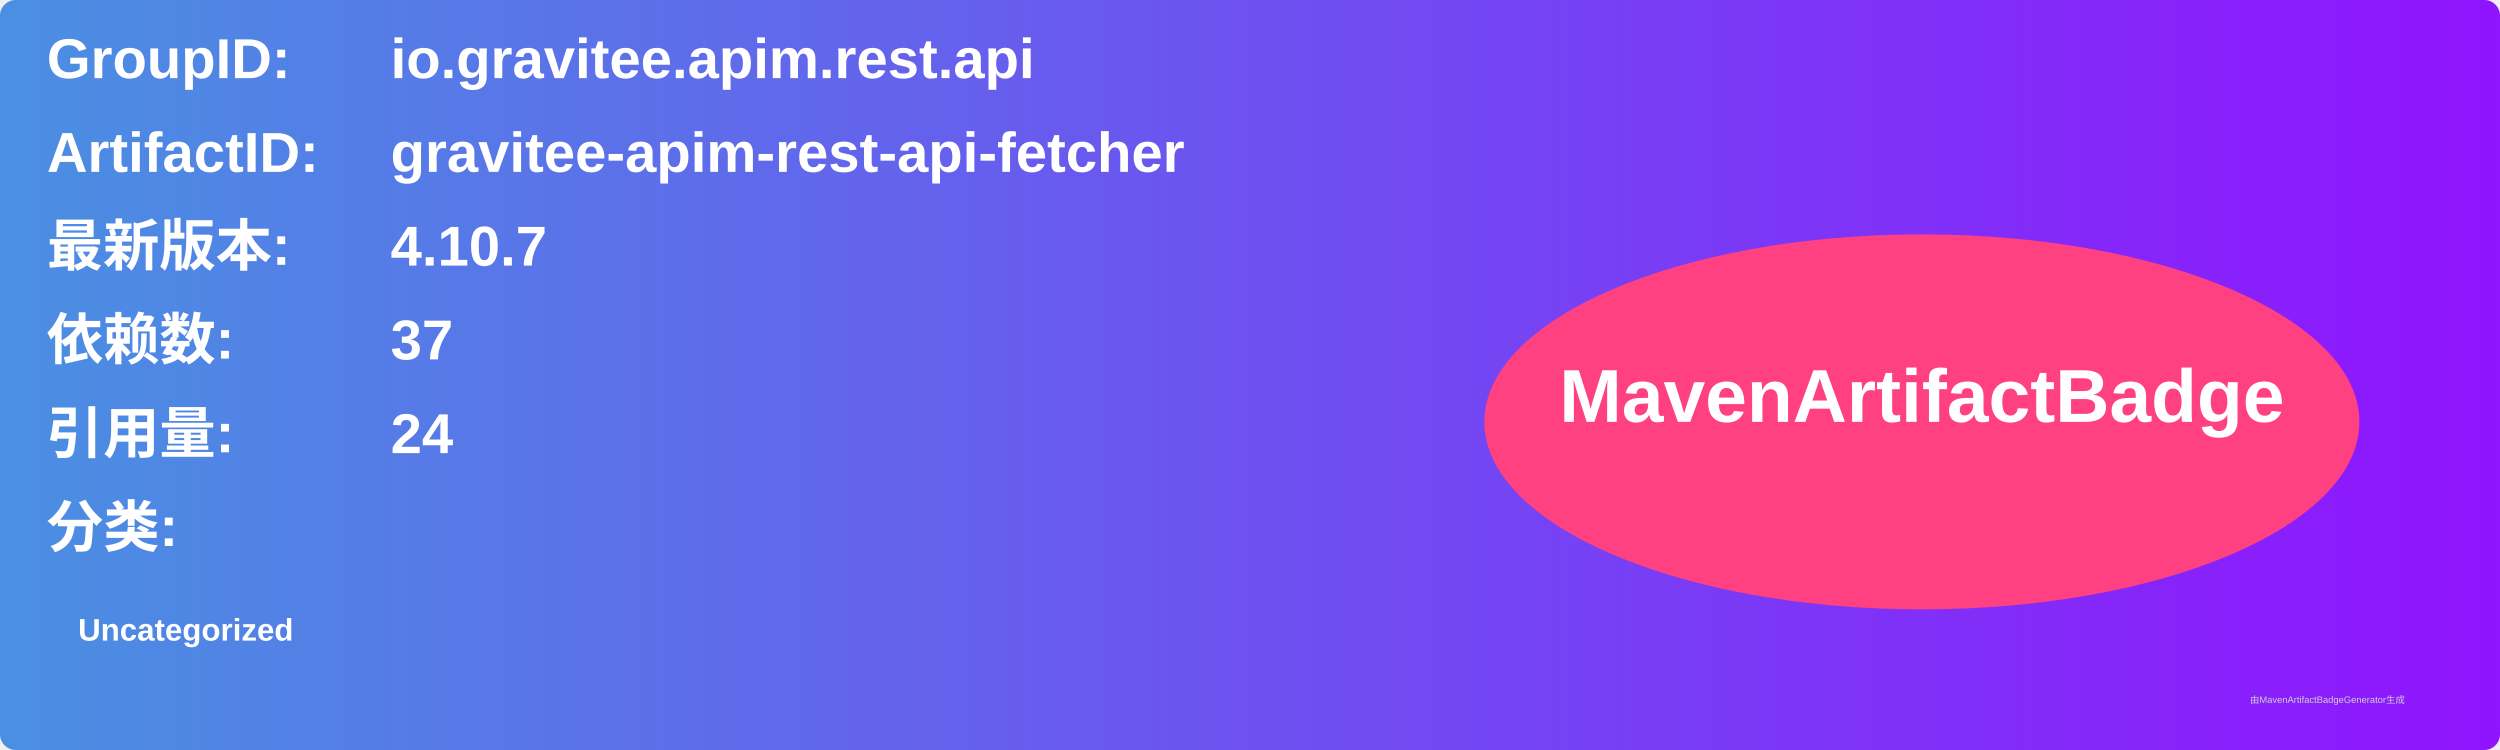
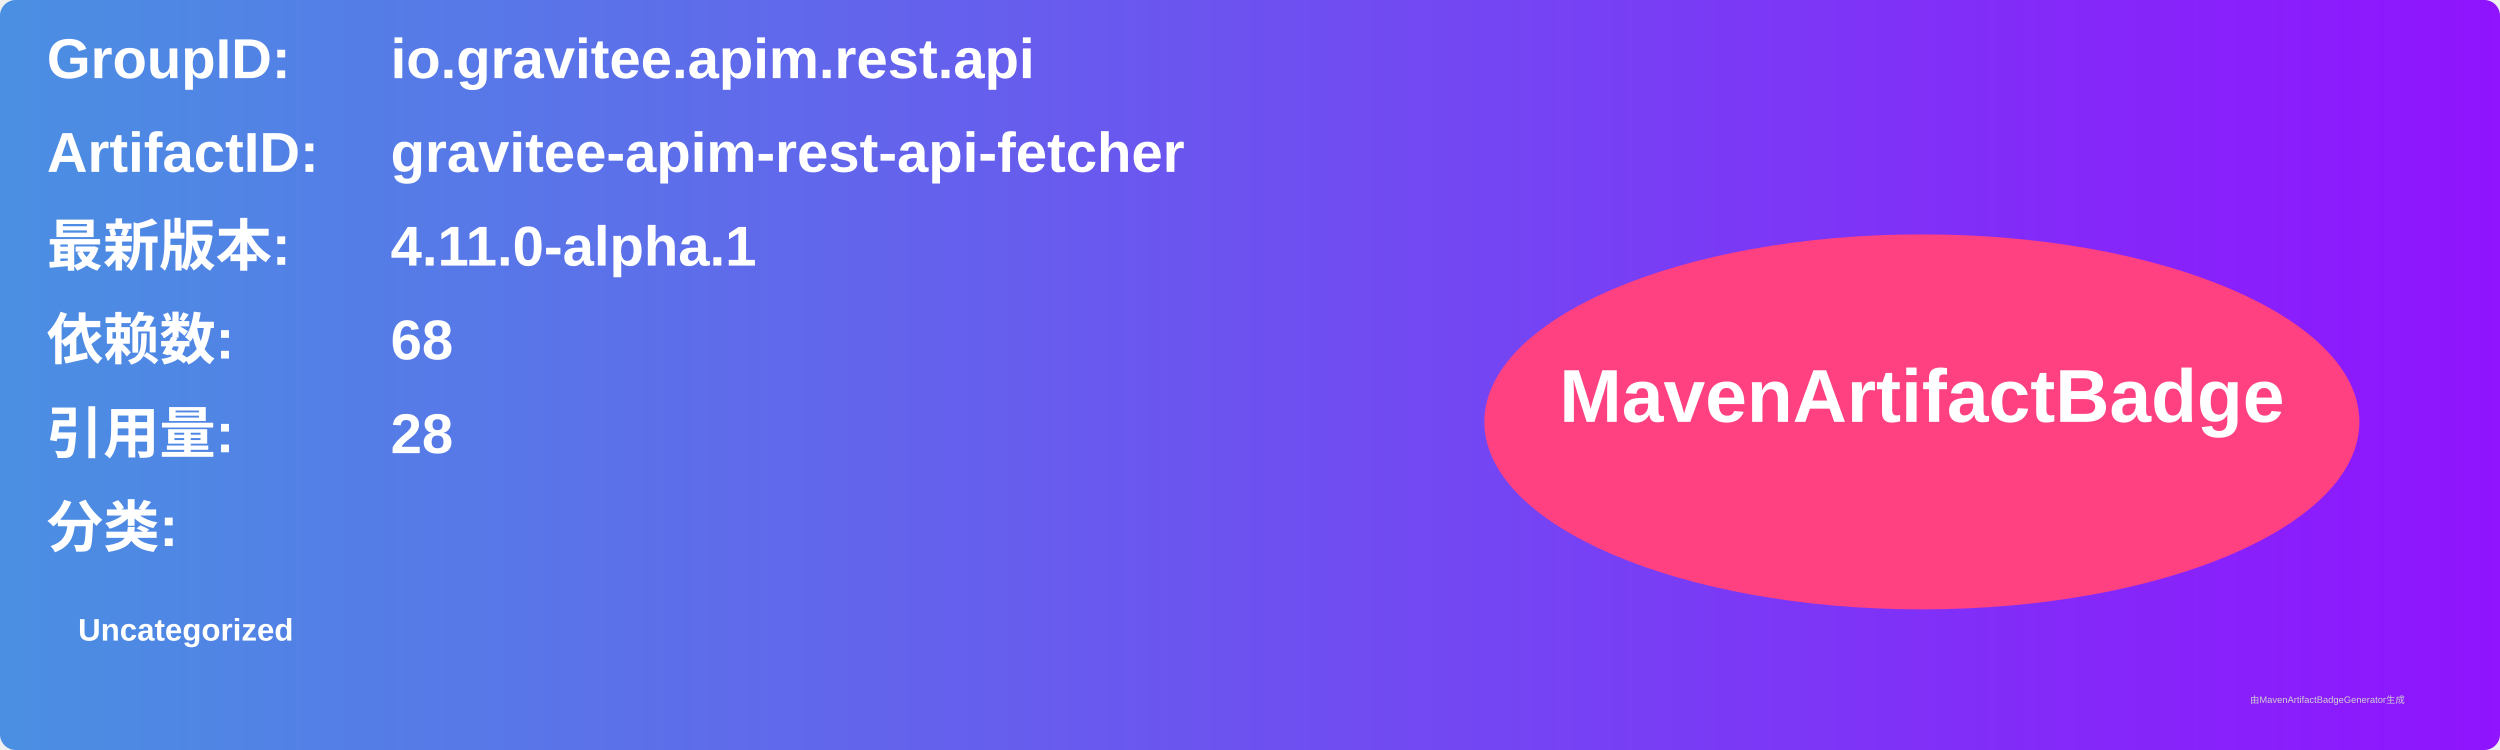
<svg xmlns="http://www.w3.org/2000/svg" width="800" height="240" viewBox="0 0 800 240">
  <linearGradient id="grad" x1="0%" y1="0%" x2="100%" y2="0%">
    <stop offset="0%" stop-color="#4a90e2" />
    <stop offset="100%" stop-color="#9013fe" />
  </linearGradient>
  <rect width="100%" height="100%" rx="5" ry="5" fill="url(#grad)" />
  <g transform="translate(15, 15)">
    <text x="0" y="10" font-family="Arial" font-size="18" fill="white" font-weight="bold" width="260">GroupID:</text>
    <text x="110" y="10" font-family="Arial" font-size="18" fill="white" font-weight="bold" width="460">io.gravitee.apim.rest.api</text>
    <text x="0" y="40" font-family="Arial" font-size="18" fill="white" font-weight="bold" width="260">ArtifactID:</text>
    <text x="110" y="40" font-family="Arial" font-size="18" fill="white" font-weight="bold" width="460">gravitee-apim-rest-api-fetcher</text>
    <text x="0" y="70" font-family="Arial" font-size="18" fill="white" font-weight="bold">最新版本:</text>
    <text x="110" y="70" font-family="Arial" font-size="18" fill="white" font-weight="bold">
-       <tspan font-weight="bold">4.10.7</tspan>
+       <tspan font-weight="bold">4.11.0-alpha.1</tspan>
    </text>
    <text x="0" y="100" font-family="Arial" font-size="18" fill="white" font-weight="bold">依赖数: </text>
    <text x="110" y="100" font-family="Arial" font-size="18" fill="white">
-       <tspan font-weight="bold">37</tspan>
+       <tspan font-weight="bold">68</tspan>
    </text>
    <text x="0" y="130" font-family="Arial" font-size="18" fill="white" font-weight="bold">引用量: </text>
    <text x="110" y="130" font-family="Arial" font-size="18" fill="white">
-       <tspan font-weight="bold">24</tspan>
+       <tspan font-weight="bold">28</tspan>
    </text>
    <text x="0" y="160" font-family="Arial" font-size="18" fill="white" font-weight="bold">分类:</text>
    <text x="10" y="190" font-family="Arial" font-size="10" fill="white">
      <tspan font-weight="bold">Uncategorized</tspan>
    </text>
    <ellipse cx="600" cy="120" rx="140" ry="60" fill="#ff4081" />
    <text x="600" y="120" text-anchor="middle" font-family="Arial" font-size="24" fill="white" font-weight="bold">MavenArtifactBadge</text>
  </g>
  <text x="720" y="225" font-family="Arial" font-size="3" fill="#d0d0d0">由MavenArtifactBadgeGenerator生成</text>
</svg>
